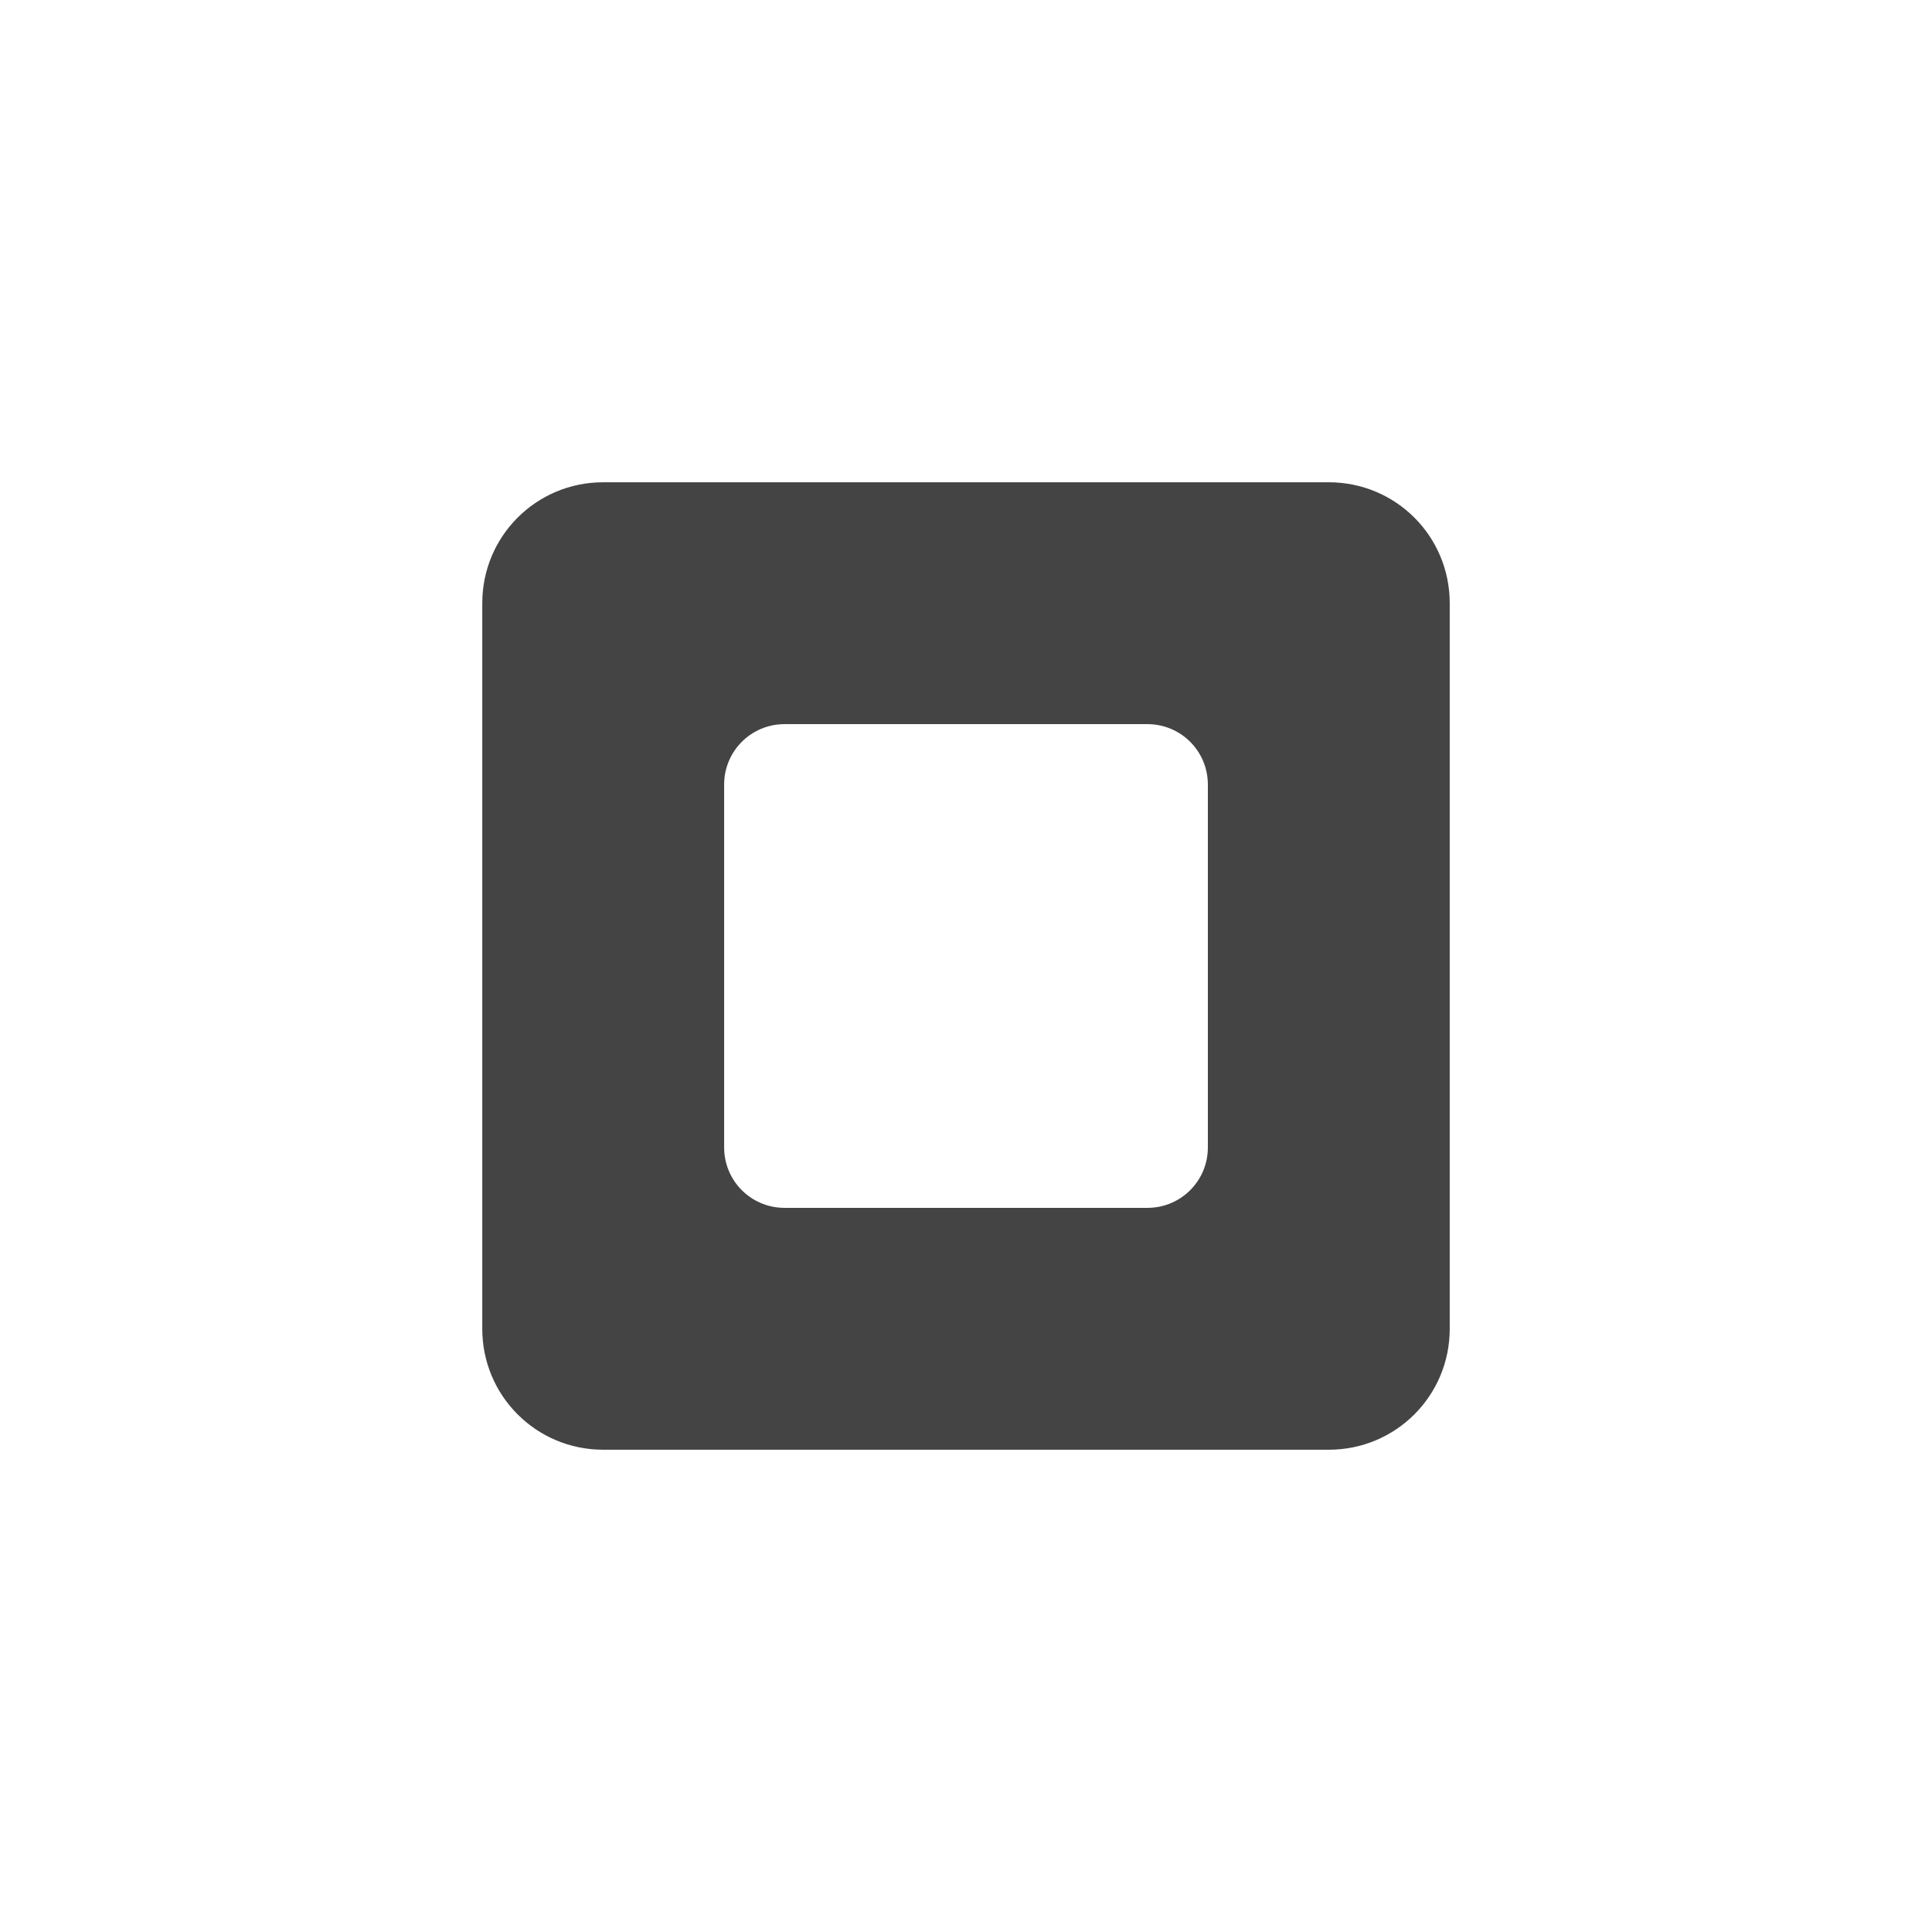
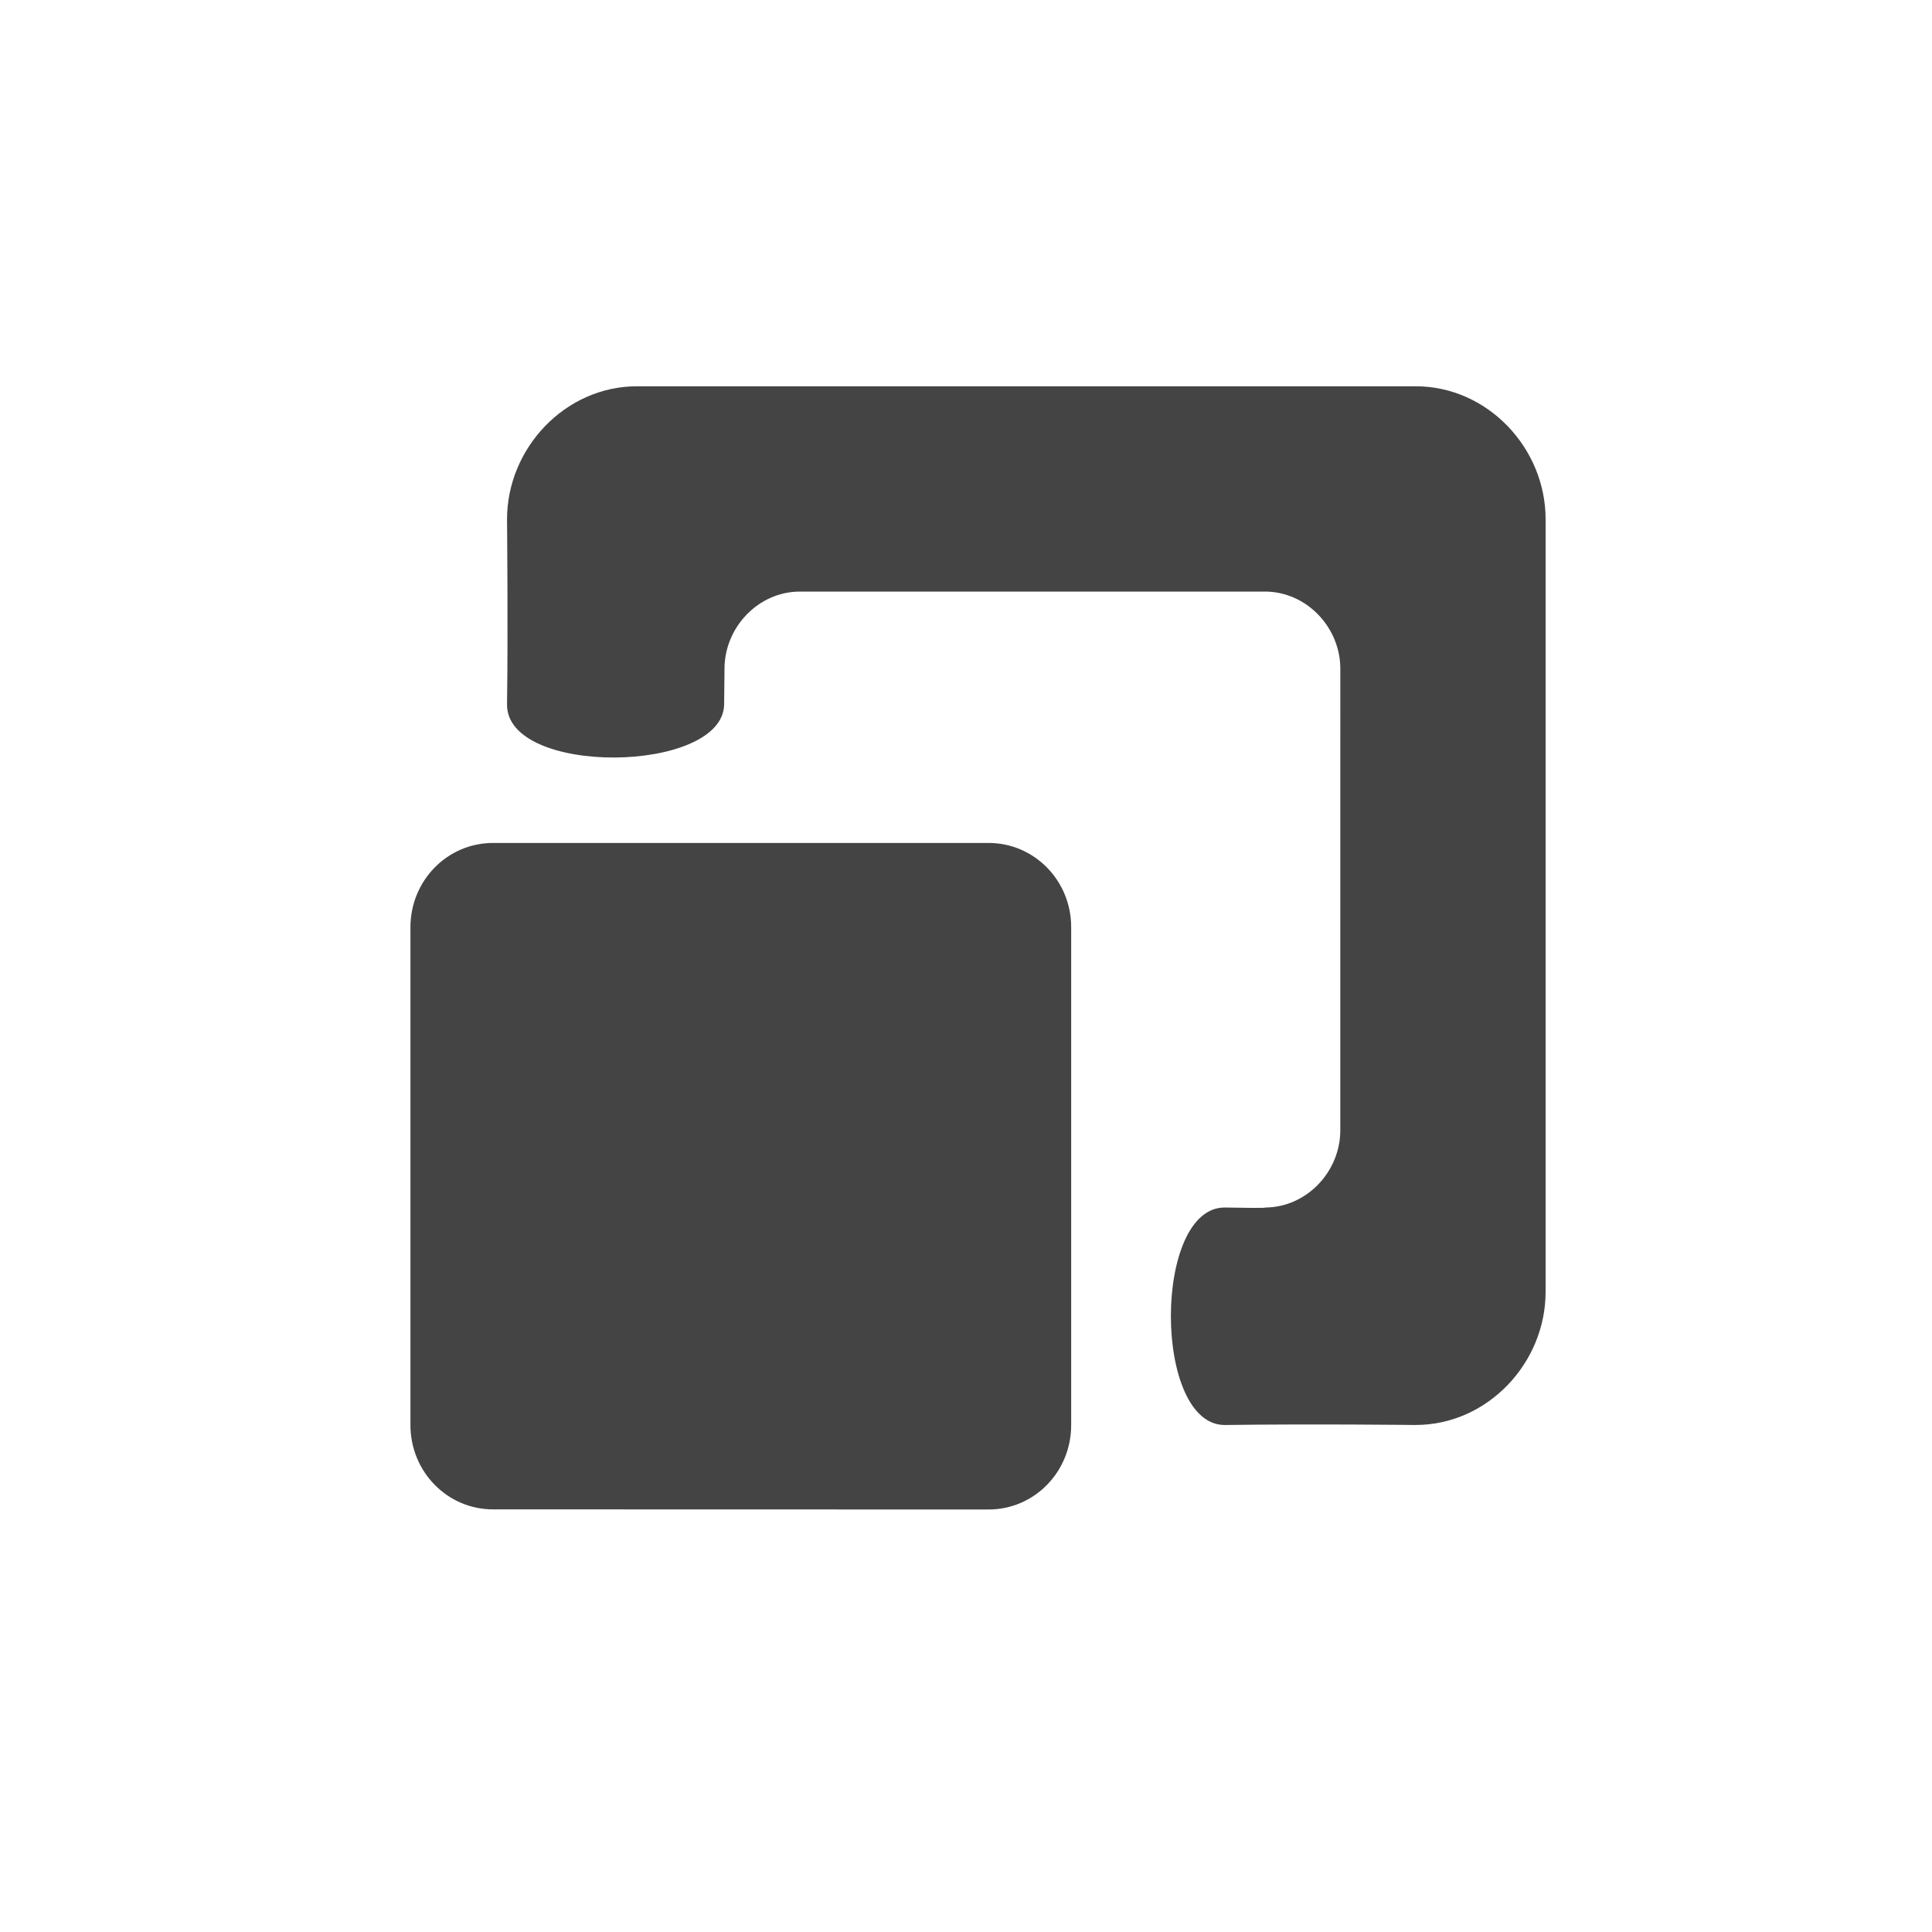
- <svg xmlns="http://www.w3.org/2000/svg" height="16px" viewBox="0 0 16 16" width="16px" version="1.1" id="svg4">
+ <svg xmlns="http://www.w3.org/2000/svg" height="16px" viewBox="0 0 16 16" width="16px" version="1.1" id="svg4" xml:space="preserve">
  <defs id="defs8" />
-   <g id="g244" transform="matrix(1.0015,0,0,1.0015,-0.012,-0.012)">
-     <path style="color:#444444;fill:currentColor" class="ColorScheme-Text" d="M 5,4 C 4.446,4 4,4.446 4,5 v 6 c 0,0.554 0.446,1 1,1 h 6 c 0.554,0 1,-0.446 1,-1 V 5 C 12,4.446 11.554,4 11,4 Z m 1.5,2 h 3 C 9.777,6 10,6.223 10,6.5 v 3 C 10,9.777 9.777,10 9.5,10 h -3 C 6.223,10 6,9.777 6,9.5 v -3 C 6,6.223 6.223,6 6.5,6 Z" id="path5" />
-   </g>
+   <path style="color:#444444;fill:currentColor;stroke-width:0.692" class="ColorScheme-Text" d="m 8.187,12.501 c 0.379,0 0.684,-0.312 0.684,-0.699 V 7.68 C 8.872,7.293 8.566,6.981 8.187,6.981 H 4.083 C 3.704,6.981 3.399,7.293 3.399,7.68 v 4.121 c 0,0.387 0.305,0.699 0.684,0.699 z" id="path5-3-5" />
+   <path id="path5-3" style="color:#444444;fill:currentColor;stroke-width:1.069" class="ColorScheme-Text" d="m 11.724,11.801 c 0.595,0 1.076,-0.513 1.076,-1.102 V 4.301 C 12.801,3.712 12.32,3.199 11.724,3.199 H 5.275 c -0.595,0 -1.076,0.513 -1.076,1.102 0,0 0.009,0.936 0,1.531 -0.009,0.6 1.792,0.577 1.798,1.878e-4 0.005,-0.467 0.003,-0.294 0.003,-0.294 3.079e-4,-0.342 0.279,-0.639 0.625,-0.639 h 3.85 c 0.346,0 0.625,0.297 0.625,0.639 l -2.64e-4,3.823 c -2.4e-5,0.342 -0.279,0.639 -0.625,0.639 0,0 0.062,0.007 -0.328,0 -0.6,-0.011 -0.6,1.809 0,1.801 0.724,-0.01 1.578,0 1.578,0 z" />
</svg>
